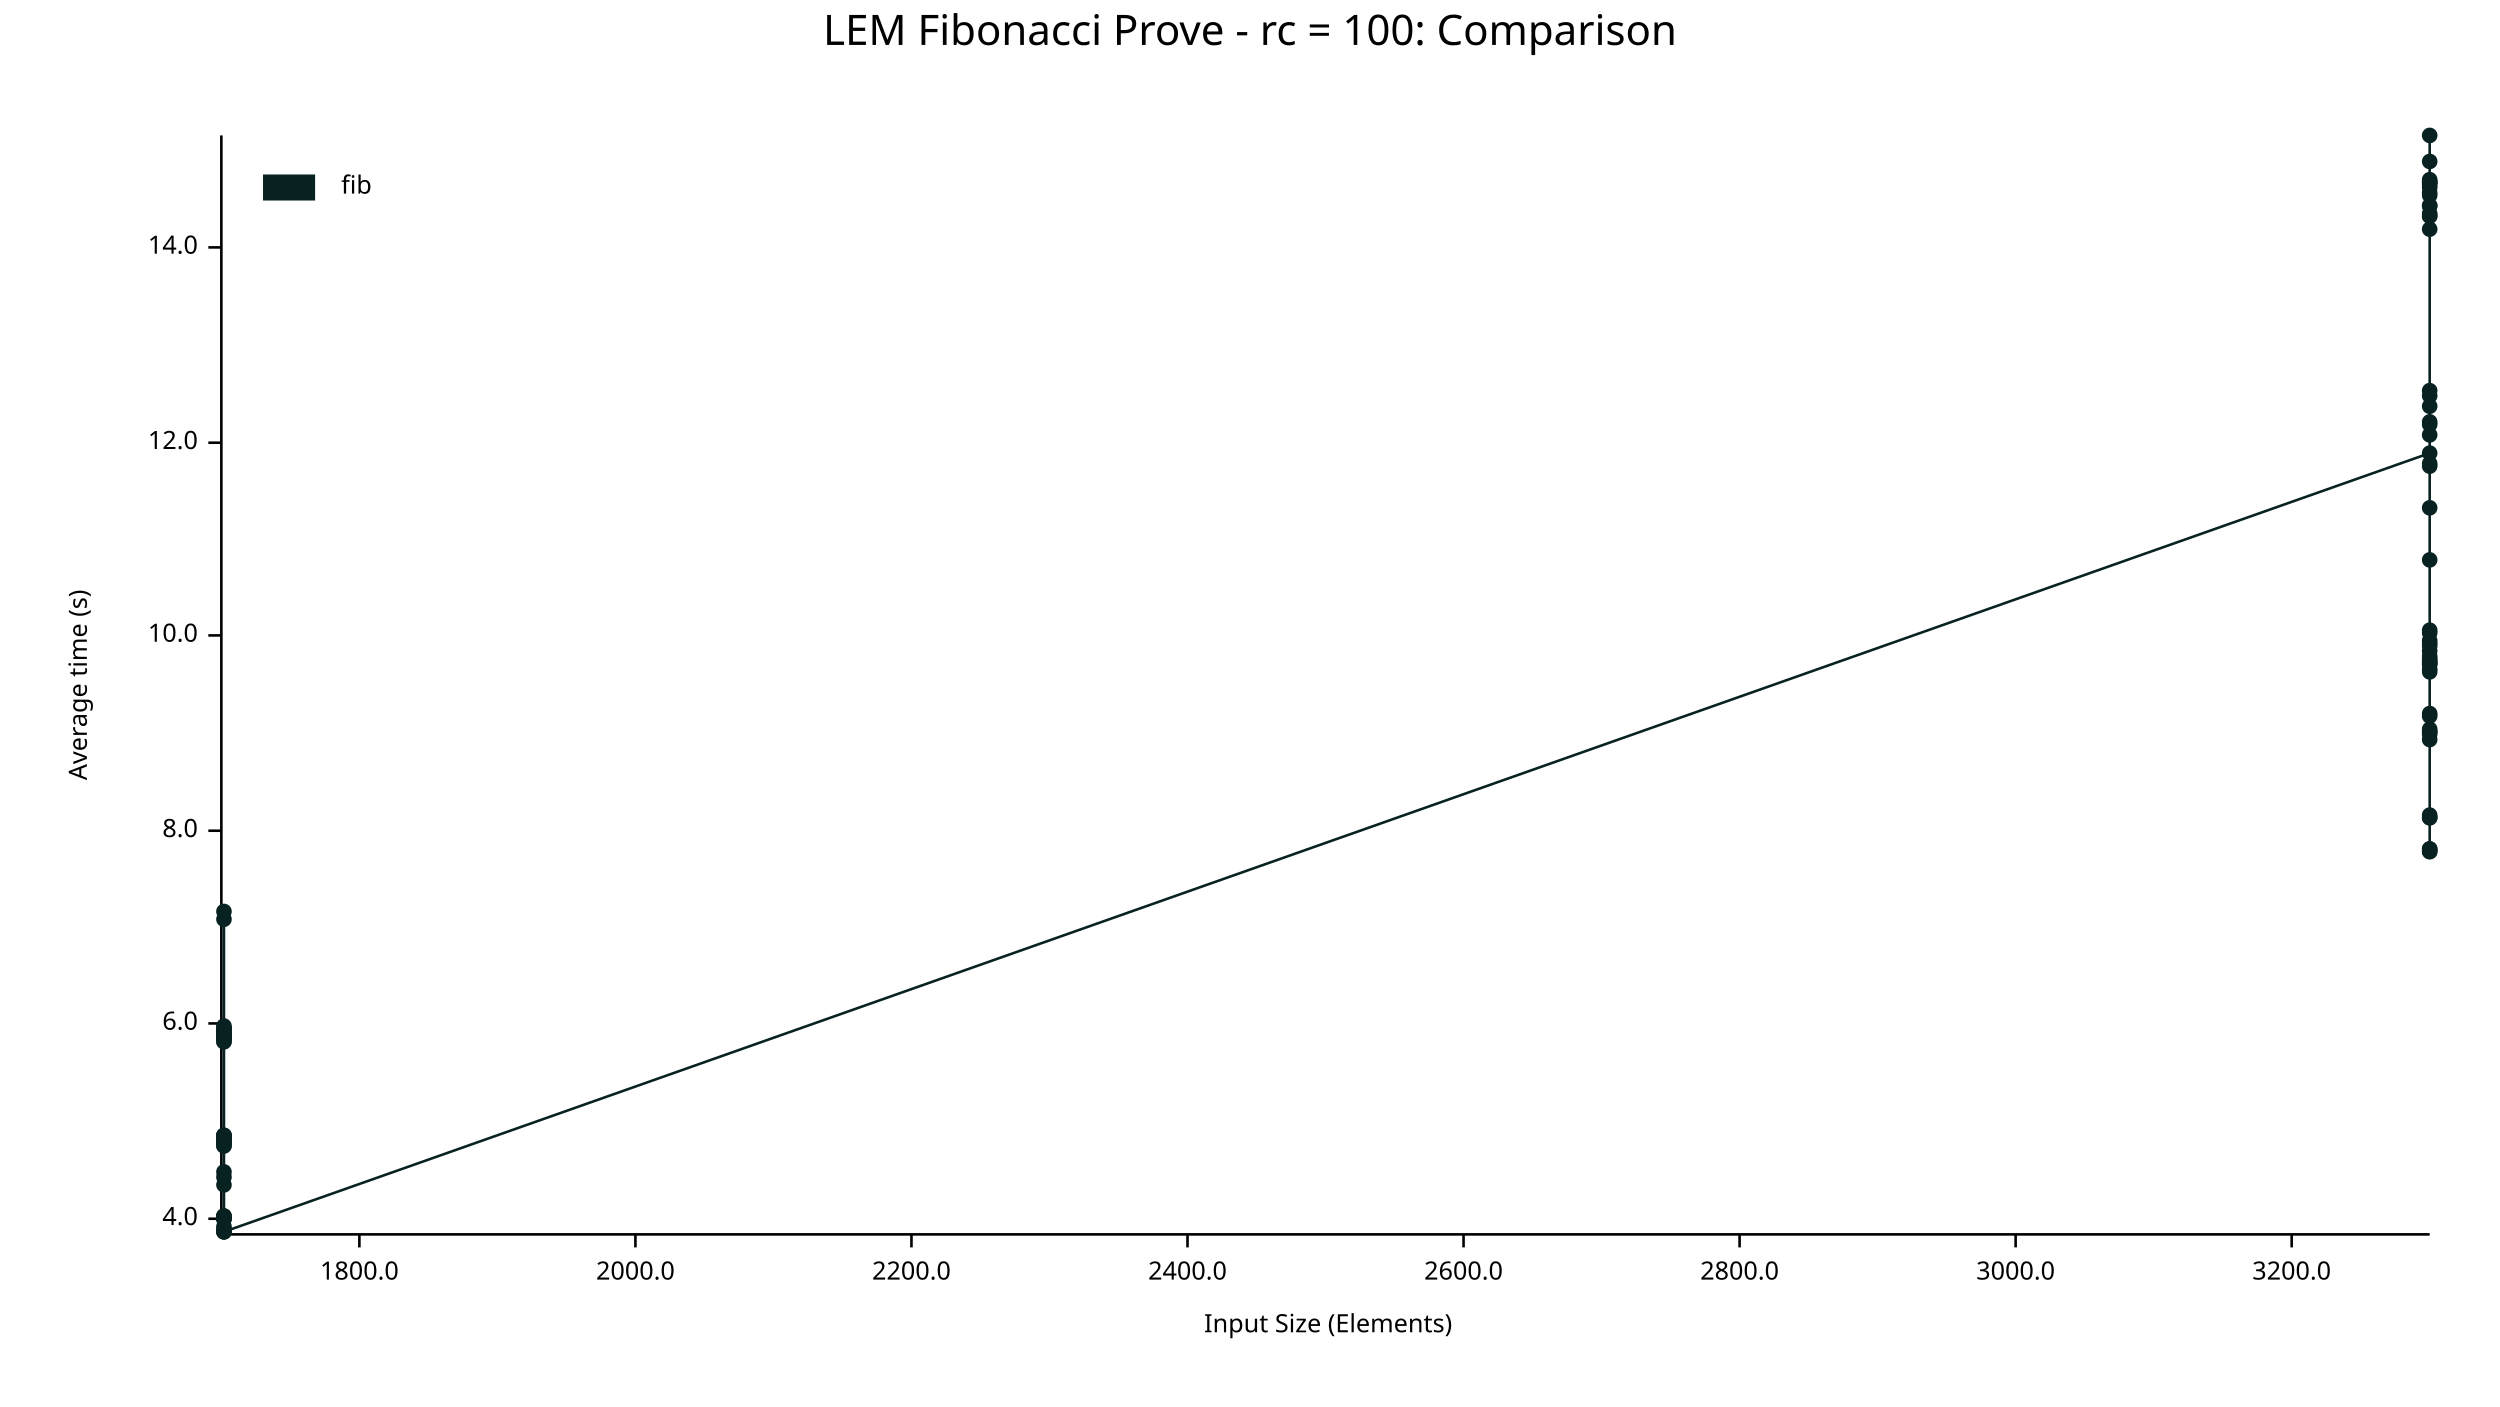
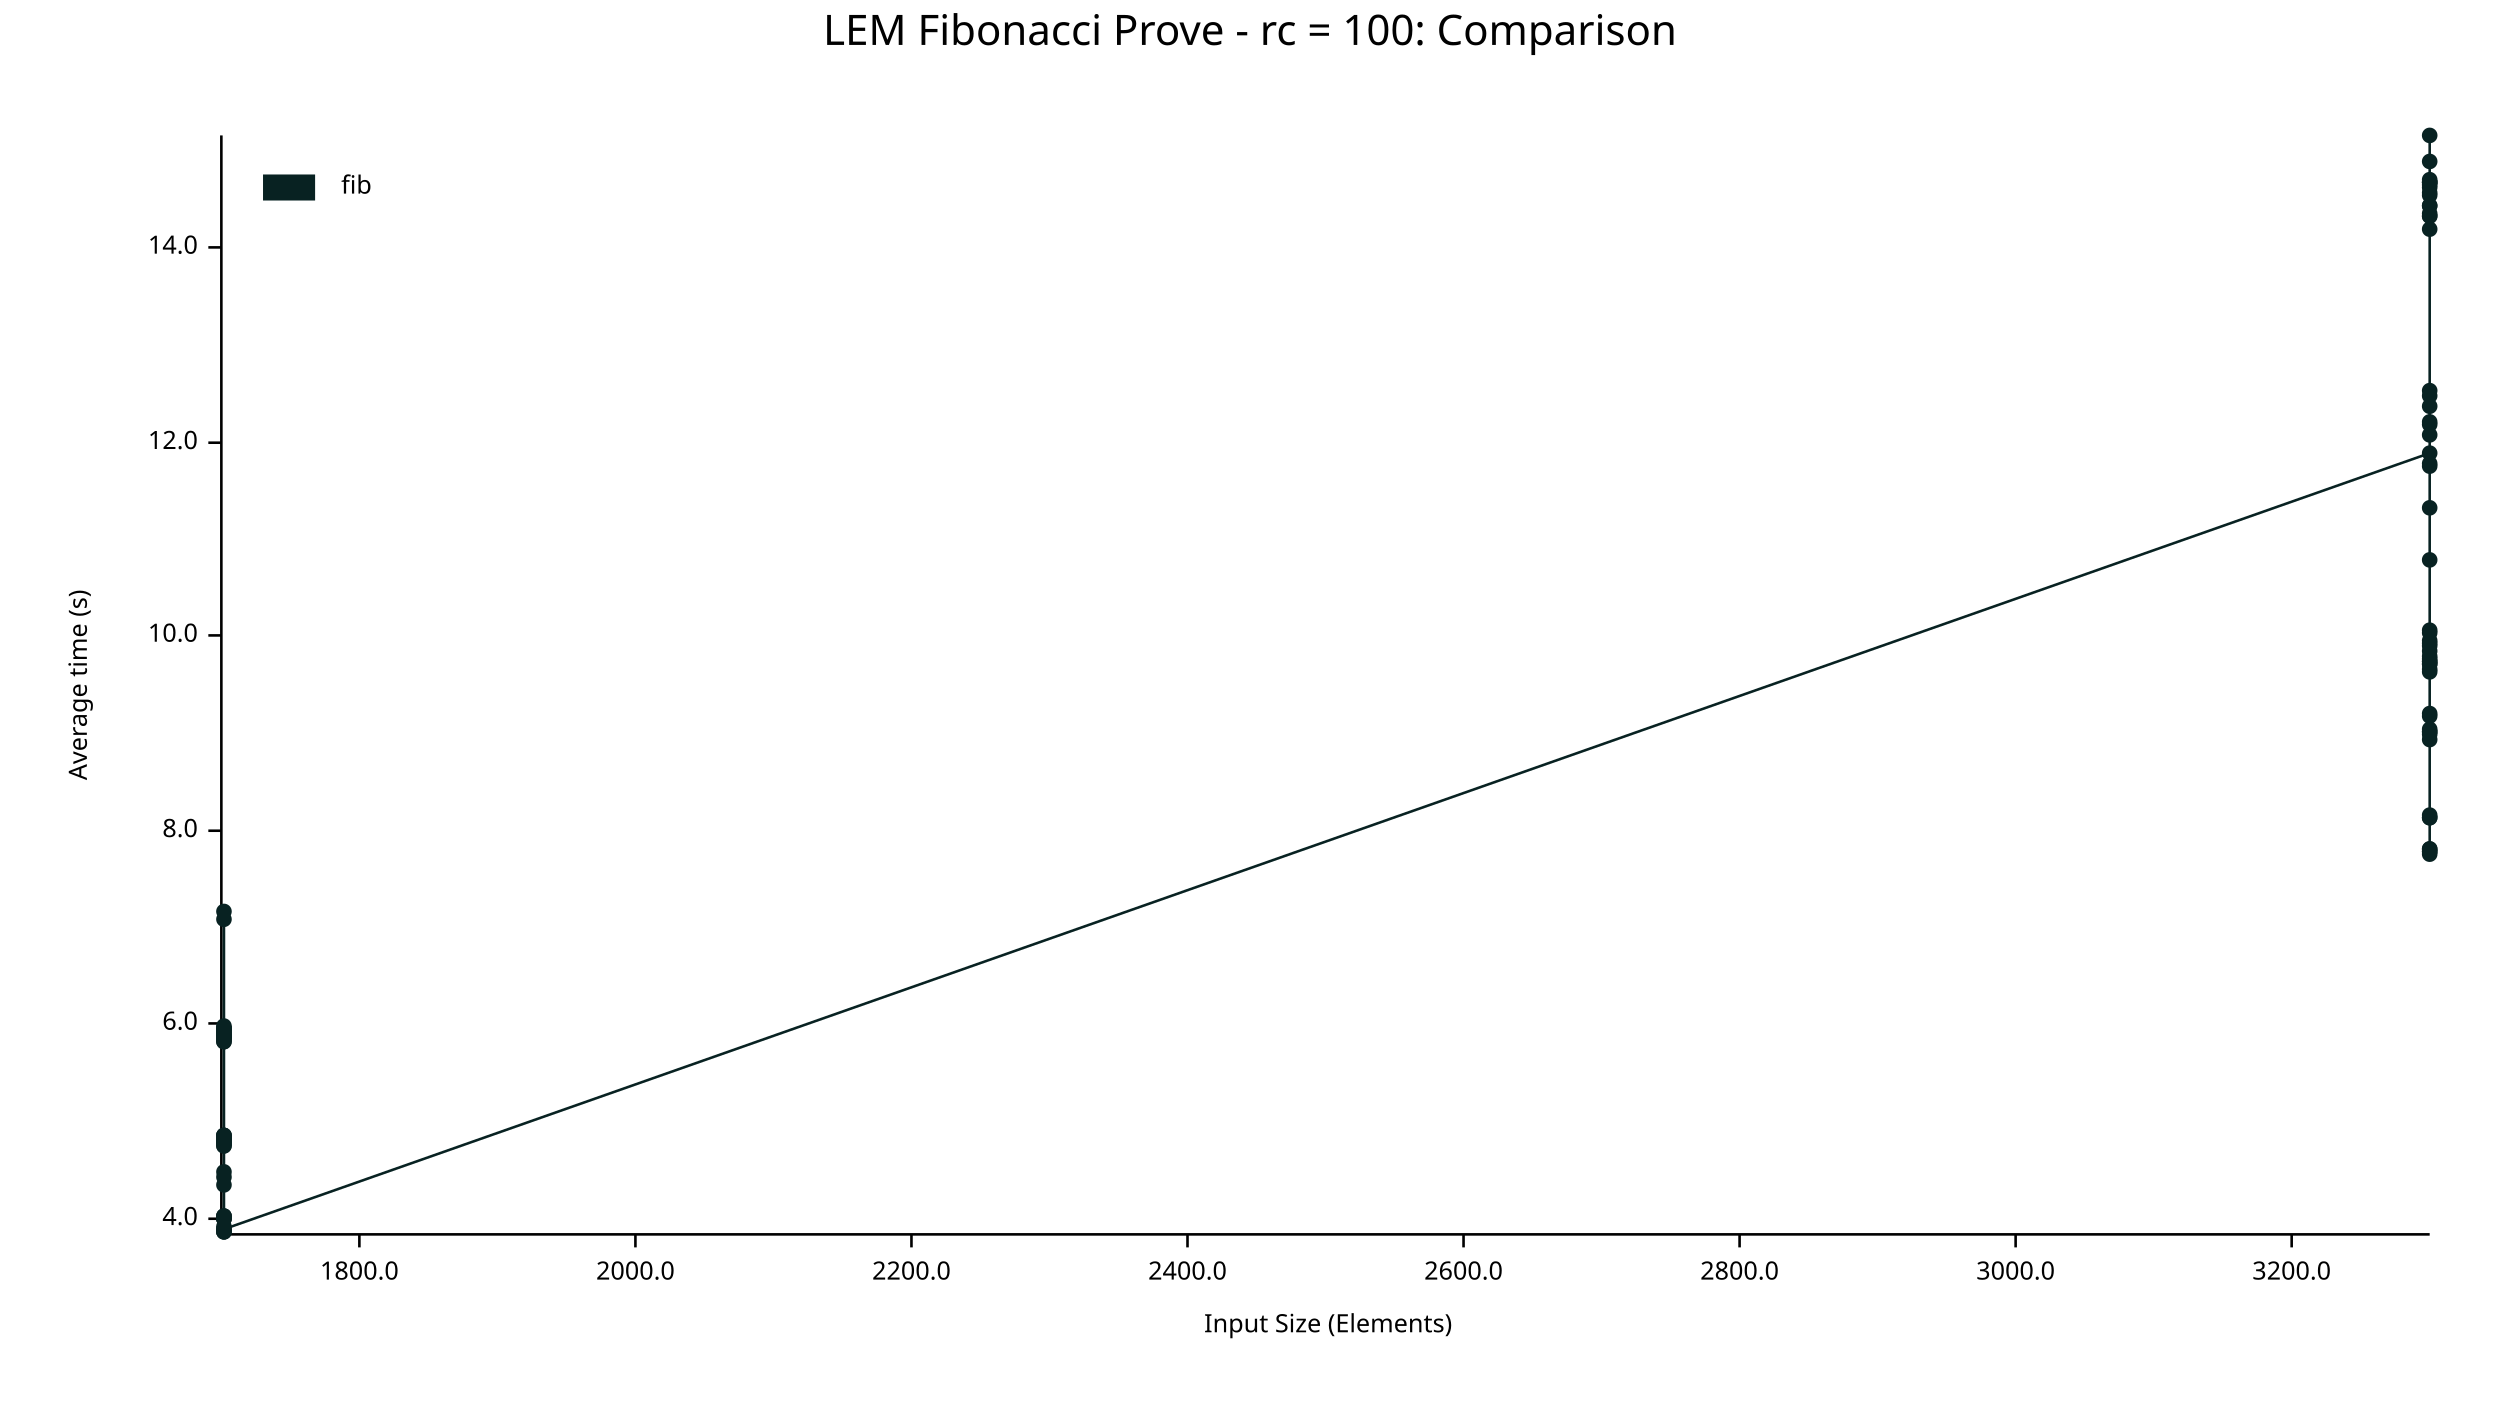
<svg xmlns="http://www.w3.org/2000/svg" width="960" height="540" viewBox="0 0 960 540">
  <text x="480" y="5" dy="0.76em" text-anchor="middle" font-family="sans-serif" font-size="16.129" opacity="1" fill="#000000">
LEM Fibonacci Prove - rc = 100: Comparison
</text>
  <text x="26" y="263" dy="0.76em" text-anchor="middle" font-family="sans-serif" font-size="9.677" opacity="1" fill="#000000" transform="rotate(270, 26, 263)">
Average time (s)
</text>
  <text x="510" y="514" dy="-0.5ex" text-anchor="middle" font-family="sans-serif" font-size="9.677" opacity="1" fill="#000000">
Input Size (Elements)
</text>
  <polyline fill="none" opacity="1" stroke="#000000" stroke-width="1" points="85,52 85,473 " />
  <text x="76" y="468" dy="0.5ex" text-anchor="end" font-family="sans-serif" font-size="9.677" opacity="1" fill="#000000">
4.0
</text>
  <polyline fill="none" opacity="1" stroke="#000000" stroke-width="1" points="80,468 85,468 " />
  <text x="76" y="393" dy="0.5ex" text-anchor="end" font-family="sans-serif" font-size="9.677" opacity="1" fill="#000000">
6.0
</text>
  <polyline fill="none" opacity="1" stroke="#000000" stroke-width="1" points="80,393 85,393 " />
  <text x="76" y="319" dy="0.5ex" text-anchor="end" font-family="sans-serif" font-size="9.677" opacity="1" fill="#000000">
8.0
</text>
  <polyline fill="none" opacity="1" stroke="#000000" stroke-width="1" points="80,319 85,319 " />
  <text x="76" y="244" dy="0.5ex" text-anchor="end" font-family="sans-serif" font-size="9.677" opacity="1" fill="#000000">
10.0
</text>
  <polyline fill="none" opacity="1" stroke="#000000" stroke-width="1" points="80,244 85,244 " />
  <text x="76" y="170" dy="0.5ex" text-anchor="end" font-family="sans-serif" font-size="9.677" opacity="1" fill="#000000">
12.0
</text>
  <polyline fill="none" opacity="1" stroke="#000000" stroke-width="1" points="80,170 85,170 " />
  <text x="76" y="95" dy="0.5ex" text-anchor="end" font-family="sans-serif" font-size="9.677" opacity="1" fill="#000000">
14.0
</text>
  <polyline fill="none" opacity="1" stroke="#000000" stroke-width="1" points="80,95 85,95 " />
  <polyline fill="none" opacity="1" stroke="#000000" stroke-width="1" points="86,474 933,474 " />
  <text x="138" y="484" dy="0.76em" text-anchor="middle" font-family="sans-serif" font-size="9.677" opacity="1" fill="#000000">
1800.0
</text>
  <polyline fill="none" opacity="1" stroke="#000000" stroke-width="1" points="138,474 138,479 " />
  <text x="244" y="484" dy="0.76em" text-anchor="middle" font-family="sans-serif" font-size="9.677" opacity="1" fill="#000000">
2000.0
</text>
  <polyline fill="none" opacity="1" stroke="#000000" stroke-width="1" points="244,474 244,479 " />
  <text x="350" y="484" dy="0.76em" text-anchor="middle" font-family="sans-serif" font-size="9.677" opacity="1" fill="#000000">
2200.0
</text>
  <polyline fill="none" opacity="1" stroke="#000000" stroke-width="1" points="350,474 350,479 " />
  <text x="456" y="484" dy="0.76em" text-anchor="middle" font-family="sans-serif" font-size="9.677" opacity="1" fill="#000000">
2400.0
</text>
  <polyline fill="none" opacity="1" stroke="#000000" stroke-width="1" points="456,474 456,479 " />
  <text x="562" y="484" dy="0.76em" text-anchor="middle" font-family="sans-serif" font-size="9.677" opacity="1" fill="#000000">
2600.0
</text>
  <polyline fill="none" opacity="1" stroke="#000000" stroke-width="1" points="562,474 562,479 " />
  <text x="668" y="484" dy="0.76em" text-anchor="middle" font-family="sans-serif" font-size="9.677" opacity="1" fill="#000000">
2800.0
</text>
  <polyline fill="none" opacity="1" stroke="#000000" stroke-width="1" points="668,474 668,479 " />
  <text x="774" y="484" dy="0.76em" text-anchor="middle" font-family="sans-serif" font-size="9.677" opacity="1" fill="#000000">
3000.0
</text>
  <polyline fill="none" opacity="1" stroke="#000000" stroke-width="1" points="774,474 774,479 " />
  <text x="880" y="484" dy="0.76em" text-anchor="middle" font-family="sans-serif" font-size="9.677" opacity="1" fill="#000000">
3200.0
</text>
  <polyline fill="none" opacity="1" stroke="#000000" stroke-width="1" points="880,474 880,479 " />
+   <circle cx="86" cy="438" r="3" opacity="1" fill="#082222" stroke="none" stroke-width="1" />
+   <circle cx="86" cy="440" r="3" opacity="1" fill="#082222" stroke="none" stroke-width="1" />
+   <circle cx="86" cy="438" r="3" opacity="1" fill="#082222" stroke="none" stroke-width="1" />
+   <circle cx="86" cy="395" r="3" opacity="1" fill="#082222" stroke="none" stroke-width="1" />
+   <circle cx="86" cy="398" r="3" opacity="1" fill="#082222" stroke="none" stroke-width="1" />
  <circle cx="86" cy="468" r="3" opacity="1" fill="#082222" stroke="none" stroke-width="1" />
-   <circle cx="86" cy="438" r="3" opacity="1" fill="#082222" stroke="none" stroke-width="1" />
+   <circle cx="86" cy="473" r="3" opacity="1" fill="#082222" stroke="none" stroke-width="1" />
+   <circle cx="86" cy="353" r="3" opacity="1" fill="#082222" stroke="none" stroke-width="1" />
  <circle cx="86" cy="436" r="3" opacity="1" fill="#082222" stroke="none" stroke-width="1" />
+   <circle cx="86" cy="396" r="3" opacity="1" fill="#082222" stroke="none" stroke-width="1" />
+   <circle cx="86" cy="437" r="3" opacity="1" fill="#082222" stroke="none" stroke-width="1" />
+   <circle cx="86" cy="395" r="3" opacity="1" fill="#082222" stroke="none" stroke-width="1" />
+   <circle cx="86" cy="467" r="3" opacity="1" fill="#082222" stroke="none" stroke-width="1" />
+   <circle cx="86" cy="437" r="3" opacity="1" fill="#082222" stroke="none" stroke-width="1" />
+   <circle cx="86" cy="436" r="3" opacity="1" fill="#082222" stroke="none" stroke-width="1" />
+   <circle cx="86" cy="473" r="3" opacity="1" fill="#082222" stroke="none" stroke-width="1" />
  <circle cx="86" cy="440" r="3" opacity="1" fill="#082222" stroke="none" stroke-width="1" />
-   <circle cx="86" cy="398" r="3" opacity="1" fill="#082222" stroke="none" stroke-width="1" />
-   <circle cx="86" cy="395" r="3" opacity="1" fill="#082222" stroke="none" stroke-width="1" />
-   <circle cx="86" cy="396" r="3" opacity="1" fill="#082222" stroke="none" stroke-width="1" />
-   <circle cx="86" cy="438" r="3" opacity="1" fill="#082222" stroke="none" stroke-width="1" />
-   <circle cx="86" cy="473" r="3" opacity="1" fill="#082222" stroke="none" stroke-width="1" />
  <circle cx="86" cy="399" r="3" opacity="1" fill="#082222" stroke="none" stroke-width="1" />
-   <circle cx="86" cy="395" r="3" opacity="1" fill="#082222" stroke="none" stroke-width="1" />
-   <circle cx="86" cy="397" r="3" opacity="1" fill="#082222" stroke="none" stroke-width="1" />
-   <circle cx="86" cy="398" r="3" opacity="1" fill="#082222" stroke="none" stroke-width="1" />
-   <circle cx="86" cy="455" r="3" opacity="1" fill="#082222" stroke="none" stroke-width="1" />
-   <circle cx="86" cy="400" r="3" opacity="1" fill="#082222" stroke="none" stroke-width="1" />
-   <circle cx="86" cy="436" r="3" opacity="1" fill="#082222" stroke="none" stroke-width="1" />
-   <circle cx="86" cy="450" r="3" opacity="1" fill="#082222" stroke="none" stroke-width="1" />
-   <circle cx="86" cy="439" r="3" opacity="1" fill="#082222" stroke="none" stroke-width="1" />
-   <circle cx="86" cy="398" r="3" opacity="1" fill="#082222" stroke="none" stroke-width="1" />
+   <circle cx="86" cy="399" r="3" opacity="1" fill="#082222" stroke="none" stroke-width="1" />
  <circle cx="86" cy="396" r="3" opacity="1" fill="#082222" stroke="none" stroke-width="1" />
  <circle cx="86" cy="437" r="3" opacity="1" fill="#082222" stroke="none" stroke-width="1" />
  <circle cx="86" cy="437" r="3" opacity="1" fill="#082222" stroke="none" stroke-width="1" />
+   <circle cx="86" cy="436" r="3" opacity="1" fill="#082222" stroke="none" stroke-width="1" />
+   <circle cx="86" cy="395" r="3" opacity="1" fill="#082222" stroke="none" stroke-width="1" />
+   <circle cx="86" cy="452" r="3" opacity="1" fill="#082222" stroke="none" stroke-width="1" />
  <circle cx="86" cy="437" r="3" opacity="1" fill="#082222" stroke="none" stroke-width="1" />
+   <circle cx="86" cy="439" r="3" opacity="1" fill="#082222" stroke="none" stroke-width="1" />
+   <circle cx="86" cy="397" r="3" opacity="1" fill="#082222" stroke="none" stroke-width="1" />
  <circle cx="86" cy="437" r="3" opacity="1" fill="#082222" stroke="none" stroke-width="1" />
-   <circle cx="86" cy="440" r="3" opacity="1" fill="#082222" stroke="none" stroke-width="1" />
+   <circle cx="86" cy="467" r="3" opacity="1" fill="#082222" stroke="none" stroke-width="1" />
+   <circle cx="86" cy="468" r="3" opacity="1" fill="#082222" stroke="none" stroke-width="1" />
+   <circle cx="86" cy="396" r="3" opacity="1" fill="#082222" stroke="none" stroke-width="1" />
+   <circle cx="86" cy="467" r="3" opacity="1" fill="#082222" stroke="none" stroke-width="1" />
+   <circle cx="86" cy="400" r="3" opacity="1" fill="#082222" stroke="none" stroke-width="1" />
+   <circle cx="86" cy="438" r="3" opacity="1" fill="#082222" stroke="none" stroke-width="1" />
+   <circle cx="86" cy="398" r="3" opacity="1" fill="#082222" stroke="none" stroke-width="1" />
+   <circle cx="86" cy="473" r="3" opacity="1" fill="#082222" stroke="none" stroke-width="1" />
+   <circle cx="86" cy="472" r="3" opacity="1" fill="#082222" stroke="none" stroke-width="1" />
+   <circle cx="86" cy="398" r="3" opacity="1" fill="#082222" stroke="none" stroke-width="1" />
+   <circle cx="86" cy="397" r="3" opacity="1" fill="#082222" stroke="none" stroke-width="1" />
+   <circle cx="86" cy="395" r="3" opacity="1" fill="#082222" stroke="none" stroke-width="1" />
+   <circle cx="86" cy="400" r="3" opacity="1" fill="#082222" stroke="none" stroke-width="1" />
+   <circle cx="86" cy="398" r="3" opacity="1" fill="#082222" stroke="none" stroke-width="1" />
  <circle cx="86" cy="350" r="3" opacity="1" fill="#082222" stroke="none" stroke-width="1" />
-   <circle cx="86" cy="353" r="3" opacity="1" fill="#082222" stroke="none" stroke-width="1" />
-   <circle cx="86" cy="467" r="3" opacity="1" fill="#082222" stroke="none" stroke-width="1" />
+   <circle cx="86" cy="438" r="3" opacity="1" fill="#082222" stroke="none" stroke-width="1" />
+   <circle cx="86" cy="468" r="3" opacity="1" fill="#082222" stroke="none" stroke-width="1" />
+   <circle cx="86" cy="394" r="3" opacity="1" fill="#082222" stroke="none" stroke-width="1" />
+   <circle cx="86" cy="439" r="3" opacity="1" fill="#082222" stroke="none" stroke-width="1" />
+   <circle cx="86" cy="455" r="3" opacity="1" fill="#082222" stroke="none" stroke-width="1" />
+   <circle cx="86" cy="471" r="3" opacity="1" fill="#082222" stroke="none" stroke-width="1" />
+   <circle cx="86" cy="450" r="3" opacity="1" fill="#082222" stroke="none" stroke-width="1" />
+   <circle cx="86" cy="439" r="3" opacity="1" fill="#082222" stroke="none" stroke-width="1" />
+   <circle cx="86" cy="438" r="3" opacity="1" fill="#082222" stroke="none" stroke-width="1" />
+   <circle cx="86" cy="398" r="3" opacity="1" fill="#082222" stroke="none" stroke-width="1" />
  <circle cx="86" cy="437" r="3" opacity="1" fill="#082222" stroke="none" stroke-width="1" />
-   <circle cx="86" cy="398" r="3" opacity="1" fill="#082222" stroke="none" stroke-width="1" />
-   <circle cx="86" cy="467" r="3" opacity="1" fill="#082222" stroke="none" stroke-width="1" />
-   <circle cx="86" cy="397" r="3" opacity="1" fill="#082222" stroke="none" stroke-width="1" />
-   <circle cx="86" cy="438" r="3" opacity="1" fill="#082222" stroke="none" stroke-width="1" />
  <circle cx="86" cy="472" r="3" opacity="1" fill="#082222" stroke="none" stroke-width="1" />
-   <circle cx="86" cy="394" r="3" opacity="1" fill="#082222" stroke="none" stroke-width="1" />
-   <circle cx="86" cy="399" r="3" opacity="1" fill="#082222" stroke="none" stroke-width="1" />
-   <circle cx="86" cy="438" r="3" opacity="1" fill="#082222" stroke="none" stroke-width="1" />
-   <circle cx="86" cy="395" r="3" opacity="1" fill="#082222" stroke="none" stroke-width="1" />
-   <circle cx="86" cy="473" r="3" opacity="1" fill="#082222" stroke="none" stroke-width="1" />
-   <circle cx="86" cy="438" r="3" opacity="1" fill="#082222" stroke="none" stroke-width="1" />
-   <circle cx="86" cy="396" r="3" opacity="1" fill="#082222" stroke="none" stroke-width="1" />
-   <circle cx="86" cy="395" r="3" opacity="1" fill="#082222" stroke="none" stroke-width="1" />
-   <circle cx="86" cy="398" r="3" opacity="1" fill="#082222" stroke="none" stroke-width="1" />
-   <circle cx="86" cy="468" r="3" opacity="1" fill="#082222" stroke="none" stroke-width="1" />
-   <circle cx="86" cy="400" r="3" opacity="1" fill="#082222" stroke="none" stroke-width="1" />
-   <circle cx="86" cy="439" r="3" opacity="1" fill="#082222" stroke="none" stroke-width="1" />
-   <circle cx="86" cy="437" r="3" opacity="1" fill="#082222" stroke="none" stroke-width="1" />
-   <circle cx="86" cy="471" r="3" opacity="1" fill="#082222" stroke="none" stroke-width="1" />
-   <circle cx="86" cy="439" r="3" opacity="1" fill="#082222" stroke="none" stroke-width="1" />
-   <circle cx="86" cy="468" r="3" opacity="1" fill="#082222" stroke="none" stroke-width="1" />
-   <circle cx="86" cy="467" r="3" opacity="1" fill="#082222" stroke="none" stroke-width="1" />
-   <circle cx="86" cy="452" r="3" opacity="1" fill="#082222" stroke="none" stroke-width="1" />
-   <circle cx="86" cy="436" r="3" opacity="1" fill="#082222" stroke="none" stroke-width="1" />
-   <circle cx="86" cy="437" r="3" opacity="1" fill="#082222" stroke="none" stroke-width="1" />
-   <circle cx="86" cy="473" r="3" opacity="1" fill="#082222" stroke="none" stroke-width="1" />
  <circle cx="933" cy="174" r="3" opacity="1" fill="#082222" stroke="none" stroke-width="1" />
+   <circle cx="933" cy="79" r="3" opacity="1" fill="#082222" stroke="none" stroke-width="1" />
+   <circle cx="933" cy="313" r="3" opacity="1" fill="#082222" stroke="none" stroke-width="1" />
+   <circle cx="933" cy="253" r="3" opacity="1" fill="#082222" stroke="none" stroke-width="1" />
+   <circle cx="933" cy="250" r="3" opacity="1" fill="#082222" stroke="none" stroke-width="1" />
  <circle cx="933" cy="282" r="3" opacity="1" fill="#082222" stroke="none" stroke-width="1" />
+   <circle cx="933" cy="71" r="3" opacity="1" fill="#082222" stroke="none" stroke-width="1" />
+   <circle cx="933" cy="314" r="3" opacity="1" fill="#082222" stroke="none" stroke-width="1" />
  <circle cx="933" cy="70" r="3" opacity="1" fill="#082222" stroke="none" stroke-width="1" />
+   <circle cx="933" cy="254" r="3" opacity="1" fill="#082222" stroke="none" stroke-width="1" />
+   <circle cx="933" cy="327" r="3" opacity="1" fill="#082222" stroke="none" stroke-width="1" />
+   <circle cx="933" cy="72" r="3" opacity="1" fill="#082222" stroke="none" stroke-width="1" />
+   <circle cx="933" cy="326" r="3" opacity="1" fill="#082222" stroke="none" stroke-width="1" />
+   <circle cx="933" cy="163" r="3" opacity="1" fill="#082222" stroke="none" stroke-width="1" />
+   <circle cx="933" cy="254" r="3" opacity="1" fill="#082222" stroke="none" stroke-width="1" />
+   <circle cx="933" cy="70" r="3" opacity="1" fill="#082222" stroke="none" stroke-width="1" />
+   <circle cx="933" cy="79" r="3" opacity="1" fill="#082222" stroke="none" stroke-width="1" />
  <circle cx="933" cy="281" r="3" opacity="1" fill="#082222" stroke="none" stroke-width="1" />
-   <circle cx="933" cy="326" r="3" opacity="1" fill="#082222" stroke="none" stroke-width="1" />
-   <circle cx="933" cy="254" r="3" opacity="1" fill="#082222" stroke="none" stroke-width="1" />
+   <circle cx="933" cy="82" r="3" opacity="1" fill="#082222" stroke="none" stroke-width="1" />
+   <circle cx="933" cy="243" r="3" opacity="1" fill="#082222" stroke="none" stroke-width="1" />
+   <circle cx="933" cy="70" r="3" opacity="1" fill="#082222" stroke="none" stroke-width="1" />
+   <circle cx="933" cy="83" r="3" opacity="1" fill="#082222" stroke="none" stroke-width="1" />
+   <circle cx="933" cy="257" r="3" opacity="1" fill="#082222" stroke="none" stroke-width="1" />
+   <circle cx="933" cy="162" r="3" opacity="1" fill="#082222" stroke="none" stroke-width="1" />
+   <circle cx="933" cy="152" r="3" opacity="1" fill="#082222" stroke="none" stroke-width="1" />
+   <circle cx="933" cy="88" r="3" opacity="1" fill="#082222" stroke="none" stroke-width="1" />
+   <circle cx="933" cy="167" r="3" opacity="1" fill="#082222" stroke="none" stroke-width="1" />
+   <circle cx="933" cy="75" r="3" opacity="1" fill="#082222" stroke="none" stroke-width="1" />
+   <circle cx="933" cy="62" r="3" opacity="1" fill="#082222" stroke="none" stroke-width="1" />
+   <circle cx="933" cy="281" r="3" opacity="1" fill="#082222" stroke="none" stroke-width="1" />
+   <circle cx="933" cy="274" r="3" opacity="1" fill="#082222" stroke="none" stroke-width="1" />
+   <circle cx="933" cy="69" r="3" opacity="1" fill="#082222" stroke="none" stroke-width="1" />
+   <circle cx="933" cy="247" r="3" opacity="1" fill="#082222" stroke="none" stroke-width="1" />
  <circle cx="933" cy="314" r="3" opacity="1" fill="#082222" stroke="none" stroke-width="1" />
-   <circle cx="933" cy="152" r="3" opacity="1" fill="#082222" stroke="none" stroke-width="1" />
-   <circle cx="933" cy="255" r="3" opacity="1" fill="#082222" stroke="none" stroke-width="1" />
-   <circle cx="933" cy="248" r="3" opacity="1" fill="#082222" stroke="none" stroke-width="1" />
-   <circle cx="933" cy="284" r="3" opacity="1" fill="#082222" stroke="none" stroke-width="1" />
-   <circle cx="933" cy="246" r="3" opacity="1" fill="#082222" stroke="none" stroke-width="1" />
-   <circle cx="933" cy="83" r="3" opacity="1" fill="#082222" stroke="none" stroke-width="1" />
+   <circle cx="933" cy="178" r="3" opacity="1" fill="#082222" stroke="none" stroke-width="1" />
  <circle cx="933" cy="242" r="3" opacity="1" fill="#082222" stroke="none" stroke-width="1" />
  <circle cx="933" cy="275" r="3" opacity="1" fill="#082222" stroke="none" stroke-width="1" />
+   <circle cx="933" cy="179" r="3" opacity="1" fill="#082222" stroke="none" stroke-width="1" />
+   <circle cx="933" cy="74" r="3" opacity="1" fill="#082222" stroke="none" stroke-width="1" />
+   <circle cx="933" cy="52" r="3" opacity="1" fill="#082222" stroke="none" stroke-width="1" />
+   <circle cx="933" cy="248" r="3" opacity="1" fill="#082222" stroke="none" stroke-width="1" />
+   <circle cx="933" cy="195" r="3" opacity="1" fill="#082222" stroke="none" stroke-width="1" />
+   <circle cx="933" cy="246" r="3" opacity="1" fill="#082222" stroke="none" stroke-width="1" />
+   <circle cx="933" cy="156" r="3" opacity="1" fill="#082222" stroke="none" stroke-width="1" />
  <circle cx="933" cy="150" r="3" opacity="1" fill="#082222" stroke="none" stroke-width="1" />
-   <circle cx="933" cy="72" r="3" opacity="1" fill="#082222" stroke="none" stroke-width="1" />
-   <circle cx="933" cy="52" r="3" opacity="1" fill="#082222" stroke="none" stroke-width="1" />
-   <circle cx="933" cy="79" r="3" opacity="1" fill="#082222" stroke="none" stroke-width="1" />
-   <circle cx="933" cy="257" r="3" opacity="1" fill="#082222" stroke="none" stroke-width="1" />
-   <circle cx="933" cy="313" r="3" opacity="1" fill="#082222" stroke="none" stroke-width="1" />
-   <circle cx="933" cy="88" r="3" opacity="1" fill="#082222" stroke="none" stroke-width="1" />
-   <circle cx="933" cy="82" r="3" opacity="1" fill="#082222" stroke="none" stroke-width="1" />
-   <circle cx="933" cy="69" r="3" opacity="1" fill="#082222" stroke="none" stroke-width="1" />
-   <circle cx="933" cy="179" r="3" opacity="1" fill="#082222" stroke="none" stroke-width="1" />
-   <circle cx="933" cy="167" r="3" opacity="1" fill="#082222" stroke="none" stroke-width="1" />
-   <circle cx="933" cy="253" r="3" opacity="1" fill="#082222" stroke="none" stroke-width="1" />
+   <circle cx="933" cy="326" r="3" opacity="1" fill="#082222" stroke="none" stroke-width="1" />
+   <circle cx="933" cy="258" r="3" opacity="1" fill="#082222" stroke="none" stroke-width="1" />
+   <circle cx="933" cy="255" r="3" opacity="1" fill="#082222" stroke="none" stroke-width="1" />
+   <circle cx="933" cy="83" r="3" opacity="1" fill="#082222" stroke="none" stroke-width="1" />
+   <circle cx="933" cy="284" r="3" opacity="1" fill="#082222" stroke="none" stroke-width="1" />
+   <circle cx="933" cy="255" r="3" opacity="1" fill="#082222" stroke="none" stroke-width="1" />
+   <circle cx="933" cy="215" r="3" opacity="1" fill="#082222" stroke="none" stroke-width="1" />
  <circle cx="933" cy="252" r="3" opacity="1" fill="#082222" stroke="none" stroke-width="1" />
-   <circle cx="933" cy="281" r="3" opacity="1" fill="#082222" stroke="none" stroke-width="1" />
+   <circle cx="933" cy="280" r="3" opacity="1" fill="#082222" stroke="none" stroke-width="1" />
  <circle cx="933" cy="327" r="3" opacity="1" fill="#082222" stroke="none" stroke-width="1" />
-   <circle cx="933" cy="195" r="3" opacity="1" fill="#082222" stroke="none" stroke-width="1" />
-   <circle cx="933" cy="79" r="3" opacity="1" fill="#082222" stroke="none" stroke-width="1" />
-   <circle cx="933" cy="247" r="3" opacity="1" fill="#082222" stroke="none" stroke-width="1" />
-   <circle cx="933" cy="162" r="3" opacity="1" fill="#082222" stroke="none" stroke-width="1" />
-   <circle cx="933" cy="70" r="3" opacity="1" fill="#082222" stroke="none" stroke-width="1" />
-   <circle cx="933" cy="254" r="3" opacity="1" fill="#082222" stroke="none" stroke-width="1" />
-   <circle cx="933" cy="280" r="3" opacity="1" fill="#082222" stroke="none" stroke-width="1" />
-   <circle cx="933" cy="70" r="3" opacity="1" fill="#082222" stroke="none" stroke-width="1" />
-   <circle cx="933" cy="326" r="3" opacity="1" fill="#082222" stroke="none" stroke-width="1" />
-   <circle cx="933" cy="314" r="3" opacity="1" fill="#082222" stroke="none" stroke-width="1" />
-   <circle cx="933" cy="75" r="3" opacity="1" fill="#082222" stroke="none" stroke-width="1" />
-   <circle cx="933" cy="178" r="3" opacity="1" fill="#082222" stroke="none" stroke-width="1" />
-   <circle cx="933" cy="74" r="3" opacity="1" fill="#082222" stroke="none" stroke-width="1" />
-   <circle cx="933" cy="83" r="3" opacity="1" fill="#082222" stroke="none" stroke-width="1" />
-   <circle cx="933" cy="250" r="3" opacity="1" fill="#082222" stroke="none" stroke-width="1" />
-   <circle cx="933" cy="215" r="3" opacity="1" fill="#082222" stroke="none" stroke-width="1" />
-   <circle cx="933" cy="255" r="3" opacity="1" fill="#082222" stroke="none" stroke-width="1" />
-   <circle cx="933" cy="274" r="3" opacity="1" fill="#082222" stroke="none" stroke-width="1" />
-   <circle cx="933" cy="71" r="3" opacity="1" fill="#082222" stroke="none" stroke-width="1" />
-   <circle cx="933" cy="156" r="3" opacity="1" fill="#082222" stroke="none" stroke-width="1" />
-   <circle cx="933" cy="243" r="3" opacity="1" fill="#082222" stroke="none" stroke-width="1" />
-   <circle cx="933" cy="163" r="3" opacity="1" fill="#082222" stroke="none" stroke-width="1" />
-   <circle cx="933" cy="258" r="3" opacity="1" fill="#082222" stroke="none" stroke-width="1" />
-   <circle cx="933" cy="62" r="3" opacity="1" fill="#082222" stroke="none" stroke-width="1" />
-   <circle cx="933" cy="327" r="3" opacity="1" fill="#082222" stroke="none" stroke-width="1" />
-   <polyline fill="none" opacity="1" stroke="#082222" stroke-width="1" points="86,468 86,438 86,436 86,440 86,398 86,395 86,396 86,438 86,473 86,399 86,395 86,397 86,398 86,455 86,400 86,436 86,450 86,439 86,398 86,396 86,437 86,437 86,437 86,437 86,440 86,350 86,353 86,467 86,437 86,398 86,467 86,397 86,438 86,472 86,394 86,399 86,438 86,395 86,473 86,438 86,396 86,395 86,398 86,468 86,400 86,439 86,437 86,471 86,439 86,468 86,467 86,452 86,436 86,437 86,473 933,174 933,282 933,70 933,281 933,326 933,254 933,314 933,152 933,255 933,248 933,284 933,246 933,83 933,242 933,275 933,150 933,72 933,52 933,79 933,257 933,313 933,88 933,82 933,69 933,179 933,167 933,253 933,252 933,281 933,327 933,195 933,79 933,247 933,162 933,70 933,254 933,280 933,70 933,326 933,314 933,75 933,178 933,74 933,83 933,250 933,215 933,255 933,274 933,71 933,156 933,243 933,163 933,258 933,62 933,327 " />
+   <circle cx="933" cy="328" r="3" opacity="1" fill="#082222" stroke="none" stroke-width="1" />
+   <polyline fill="none" opacity="1" stroke="#082222" stroke-width="1" points="86,438 86,440 86,438 86,395 86,398 86,468 86,473 86,353 86,436 86,396 86,437 86,395 86,467 86,437 86,436 86,473 86,440 86,399 86,399 86,396 86,437 86,437 86,436 86,395 86,452 86,437 86,439 86,397 86,437 86,467 86,468 86,396 86,467 86,400 86,438 86,398 86,473 86,472 86,398 86,397 86,395 86,400 86,398 86,350 86,438 86,468 86,394 86,439 86,455 86,471 86,450 86,439 86,438 86,398 86,437 86,472 933,174 933,79 933,313 933,253 933,250 933,282 933,71 933,314 933,70 933,254 933,327 933,72 933,326 933,163 933,254 933,70 933,79 933,281 933,82 933,243 933,70 933,83 933,257 933,162 933,152 933,88 933,167 933,75 933,62 933,281 933,274 933,69 933,247 933,314 933,178 933,242 933,275 933,179 933,74 933,52 933,248 933,195 933,246 933,156 933,150 933,326 933,258 933,255 933,83 933,284 933,255 933,215 933,252 933,280 933,327 933,328 " />
  <text x="131" y="67" dy="0.76em" text-anchor="start" font-family="sans-serif" font-size="9.677" opacity="1" fill="#000000">
fib
</text>
  <rect x="101" y="67" width="20" height="10" opacity="1" fill="#082222" stroke="none" />
</svg>
